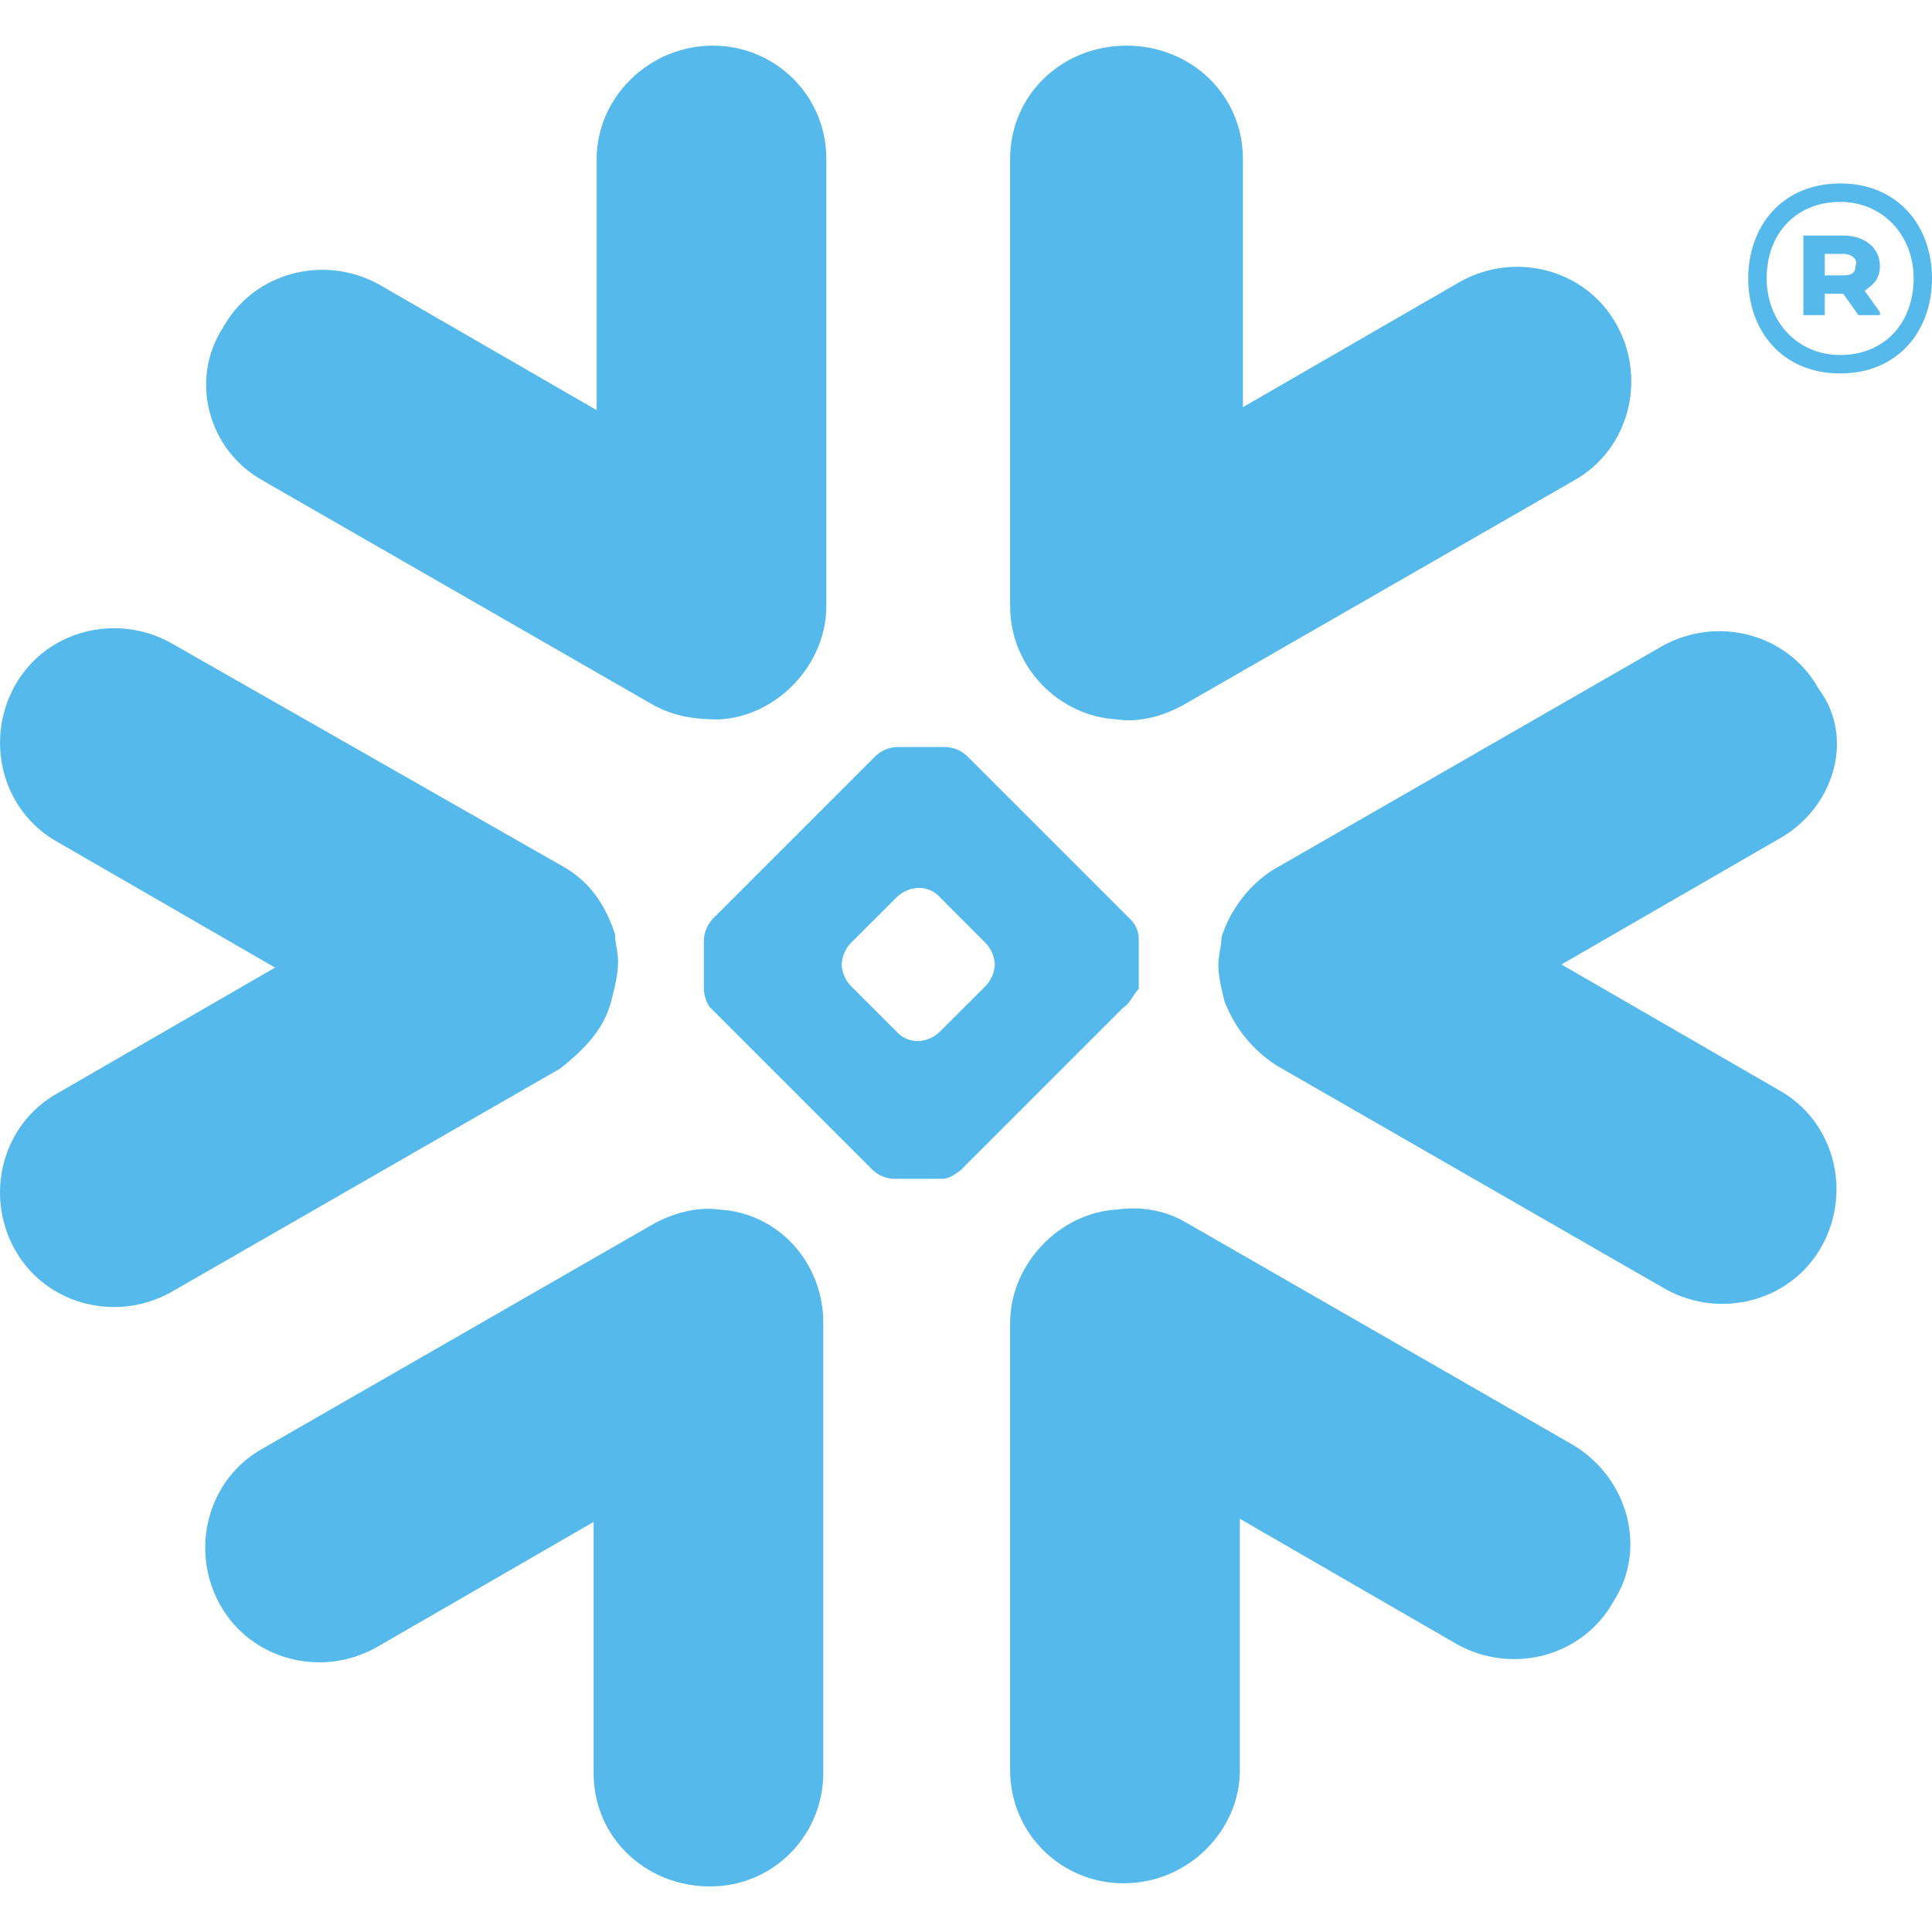
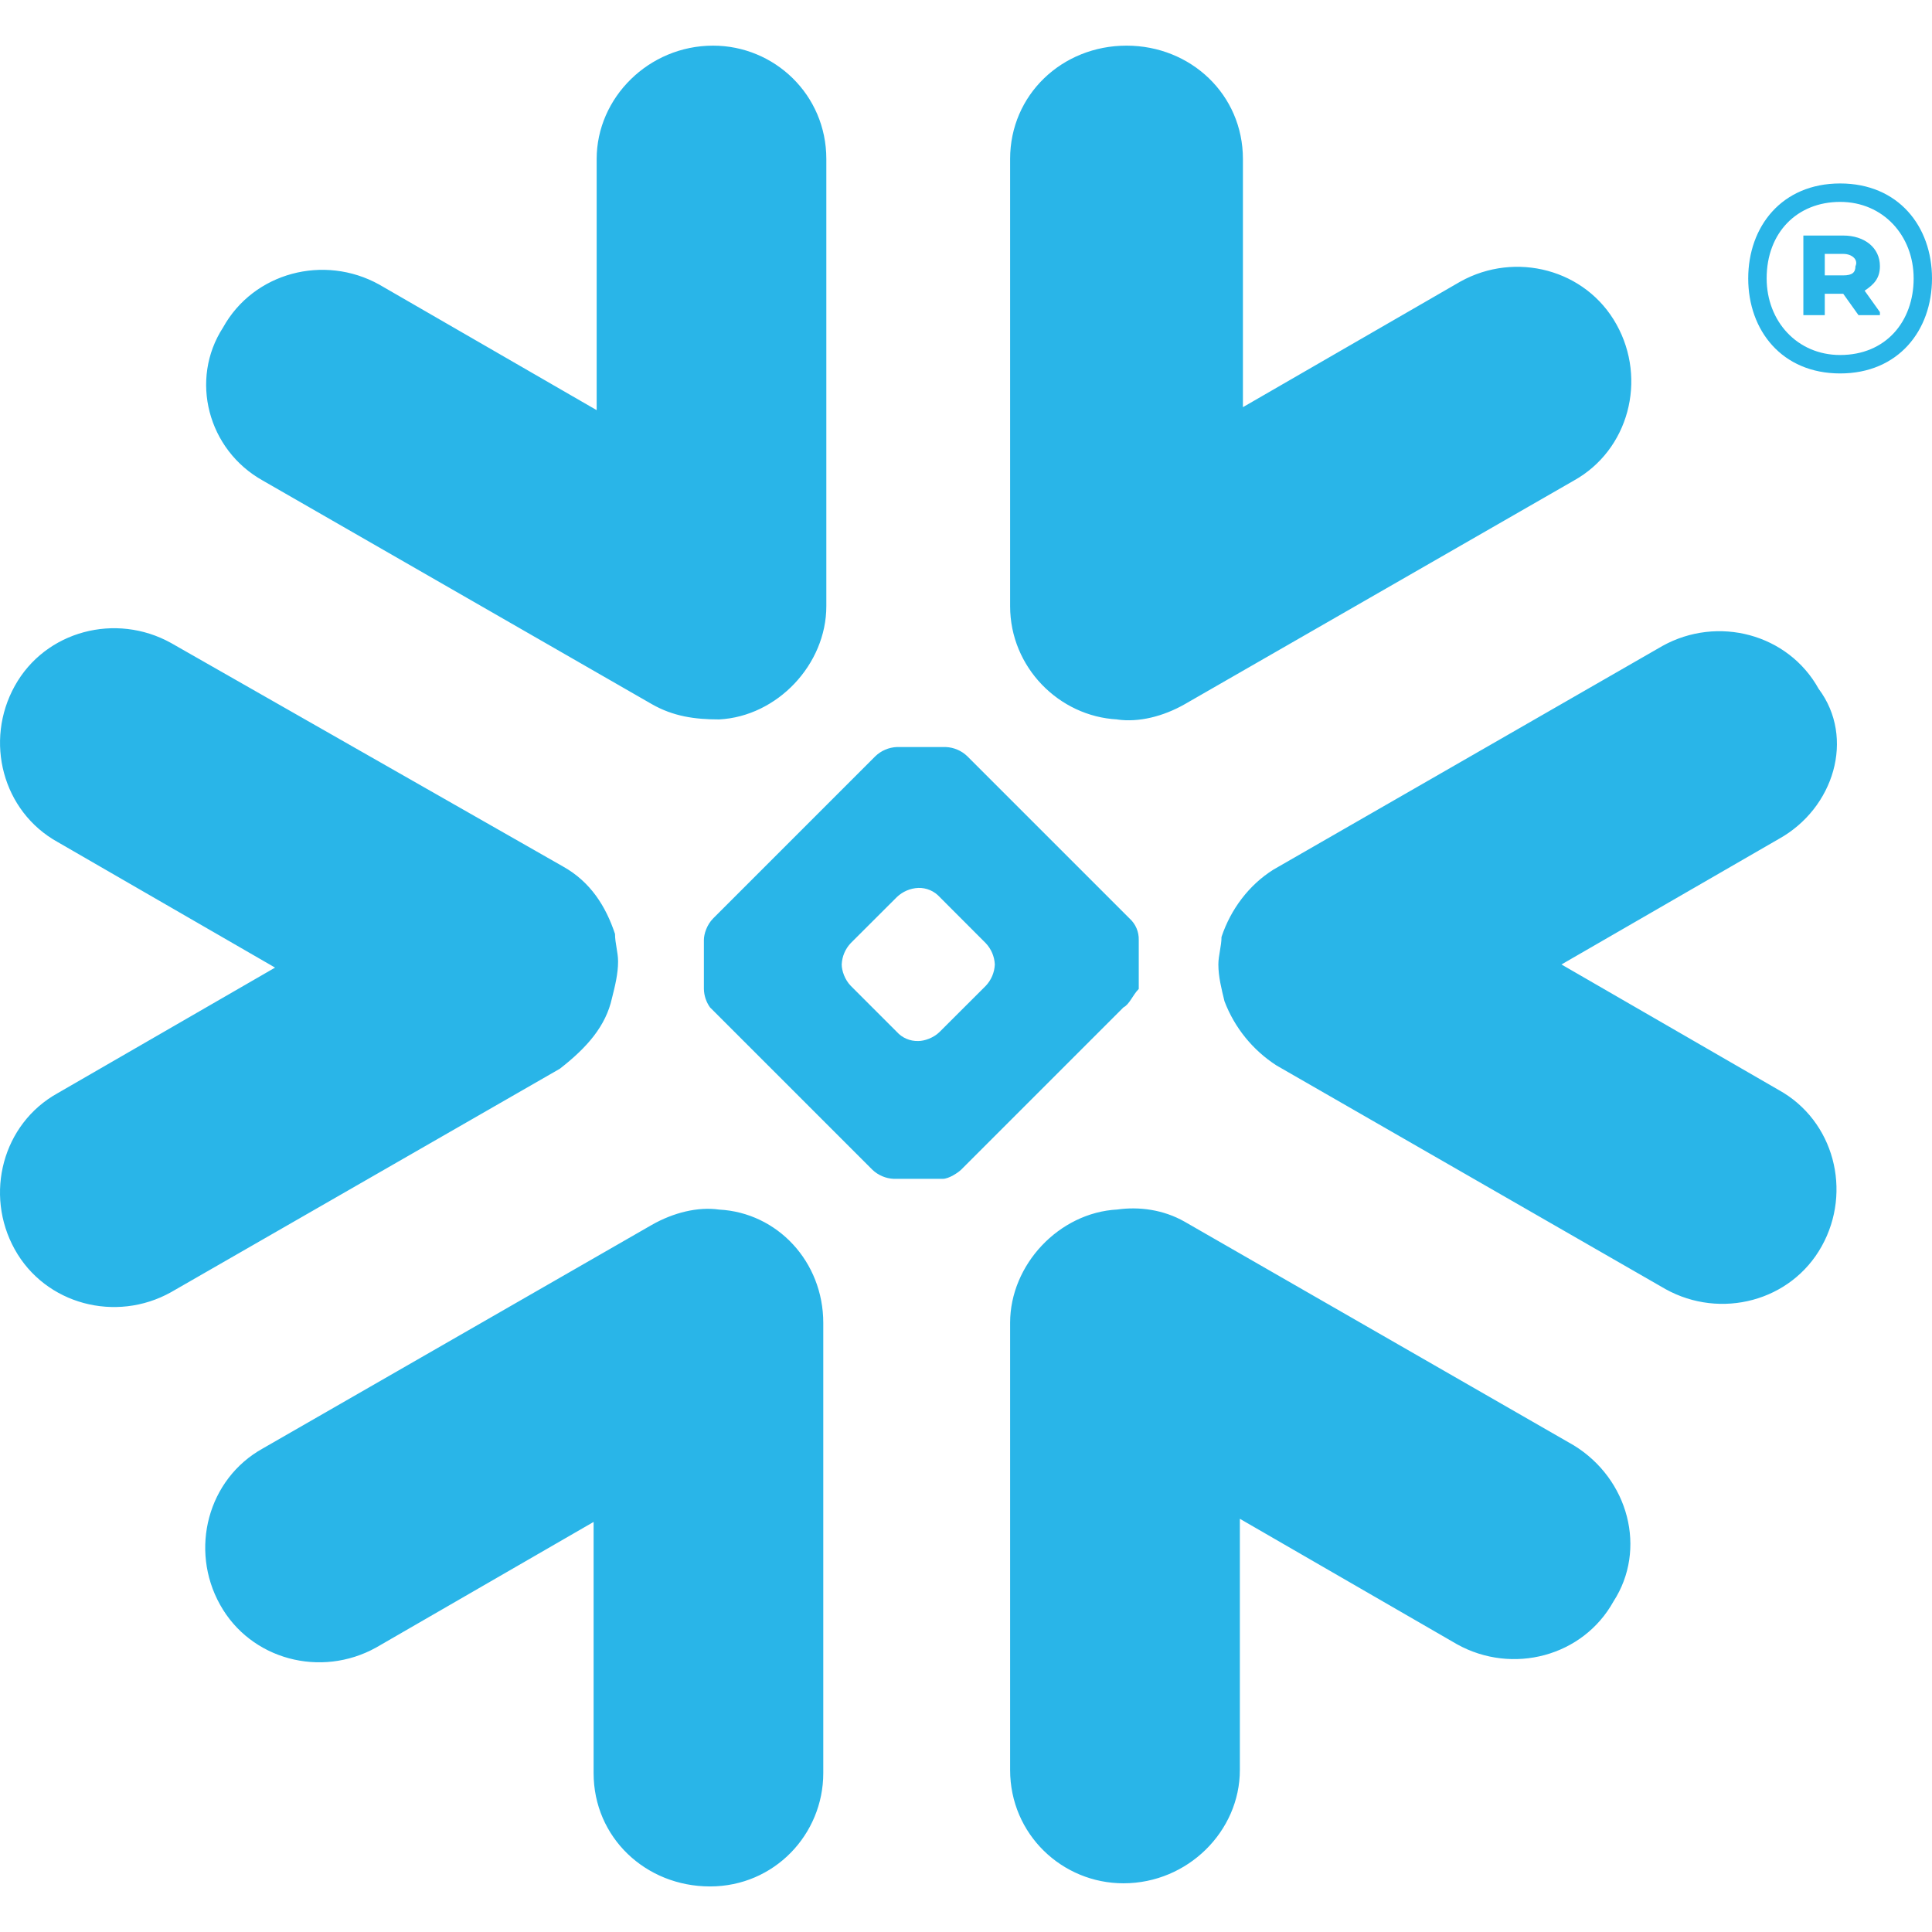
- <svg xmlns="http://www.w3.org/2000/svg" fill="#56B9EB" role="img" viewBox="0 0 24 24">
+ <svg xmlns="http://www.w3.org/2000/svg" fill="#29B5E8" role="img" viewBox="0 0 24 24">
  <path d="M24 3.459c0 .646-.418 1.18-1.141 1.18-.723 0-1.142-.534-1.142-1.18 0-.647.419-1.18 1.142-1.18.723 0 1.141.533 1.141 1.18zm-.228 0c0-.533-.38-.951-.913-.951s-.913.38-.913.95c0 .533.38.952.913.952.57 0 .913-.419.913-.951zm-1.37-.533h.495c.266 0 .456.152.456.38 0 .153-.076.229-.19.305l.19.266v.038h-.266l-.19-.266h-.229v.266h-.266zm.495.228h-.229v.267h.229c.114 0 .152-.038.152-.114.038-.077-.038-.153-.152-.153zM7.602 12.4c.038-.151.076-.304.076-.456 0-.114-.038-.228-.038-.342-.114-.343-.304-.647-.646-.838l-4.87-2.777c-.685-.38-1.56-.152-1.94.533-.381.685-.153 1.56.532 1.94l2.701 1.56-2.701 1.56c-.685.38-.913 1.256-.533 1.94.38.685 1.256.914 1.94.533l4.832-2.777c.343-.267.571-.533.647-.876zm1.332 2.626c-.266-.038-.57.038-.837.19l-4.832 2.777c-.685.38-.913 1.256-.532 1.94.38.686 1.255.914 1.94.533l2.701-1.56v3.12c0 .8.647 1.408 1.446 1.408.799 0 1.407-.647 1.407-1.408v-5.592c0-.761-.57-1.37-1.293-1.408zm4.946-6.088c.266.038.57-.038.837-.19l4.832-2.777c.685-.38.913-1.256.532-1.94-.38-.686-1.255-.914-1.94-.533l-2.701 1.56V1.975c0-.799-.647-1.408-1.446-1.408-.799 0-1.446.609-1.446 1.408V7.53c0 .76.609 1.37 1.332 1.407zM3.265 5.97l4.832 2.777c.266.152.533.19.837.19.723-.038 1.331-.684 1.331-1.407V1.975c0-.799-.646-1.408-1.407-1.408-.799 0-1.446.647-1.446 1.408v3.12l-2.701-1.56c-.685-.38-1.56-.152-1.94.533-.419.646-.19 1.521.494 1.902zm9.093 6.011a.412.412 0 00-.114-.266l-.57-.571a.346.346 0 00-.267-.114.412.412 0 00-.266.114l-.571.57a.411.411 0 00-.114.267c0 .076.038.19.114.267l.57.57a.345.345 0 00.267.114c.076 0 .19-.038.266-.114l.571-.57a.412.412 0 00.114-.267zm1.598.533L11.94 14.53c-.039.038-.153.114-.229.114h-.608a.411.411 0 01-.267-.114L8.82 12.514a.408.408 0 01-.076-.229v-.608c0-.076.038-.19.114-.267l2.016-2.016a.41.41 0 01.267-.114h.608a.41.41 0 01.267.114l2.016 2.016a.347.347 0 01.114.267v.608c-.076.077-.114.19-.19.229zm5.593 5.44l-4.832-2.777c-.266-.152-.57-.19-.837-.152-.723.038-1.332.684-1.332 1.408v5.554c0 .8.647 1.408 1.408 1.408.799 0 1.446-.647 1.446-1.408v-3.12l2.7 1.56c.686.38 1.561.152 1.941-.533.419-.646.19-1.521-.494-1.94zm2.549-7.533l-2.701 1.56 2.7 1.56c.686.38.914 1.256.533 1.94-.38.685-1.255.913-1.94.533l-4.832-2.778a1.644 1.644 0 01-.647-.798c-.037-.153-.076-.305-.076-.457 0-.114.039-.228.039-.342.114-.343.342-.647.646-.837l4.832-2.778c.685-.38 1.56-.152 1.94.533.457.609.19 1.484-.494 1.864" />
</svg>
